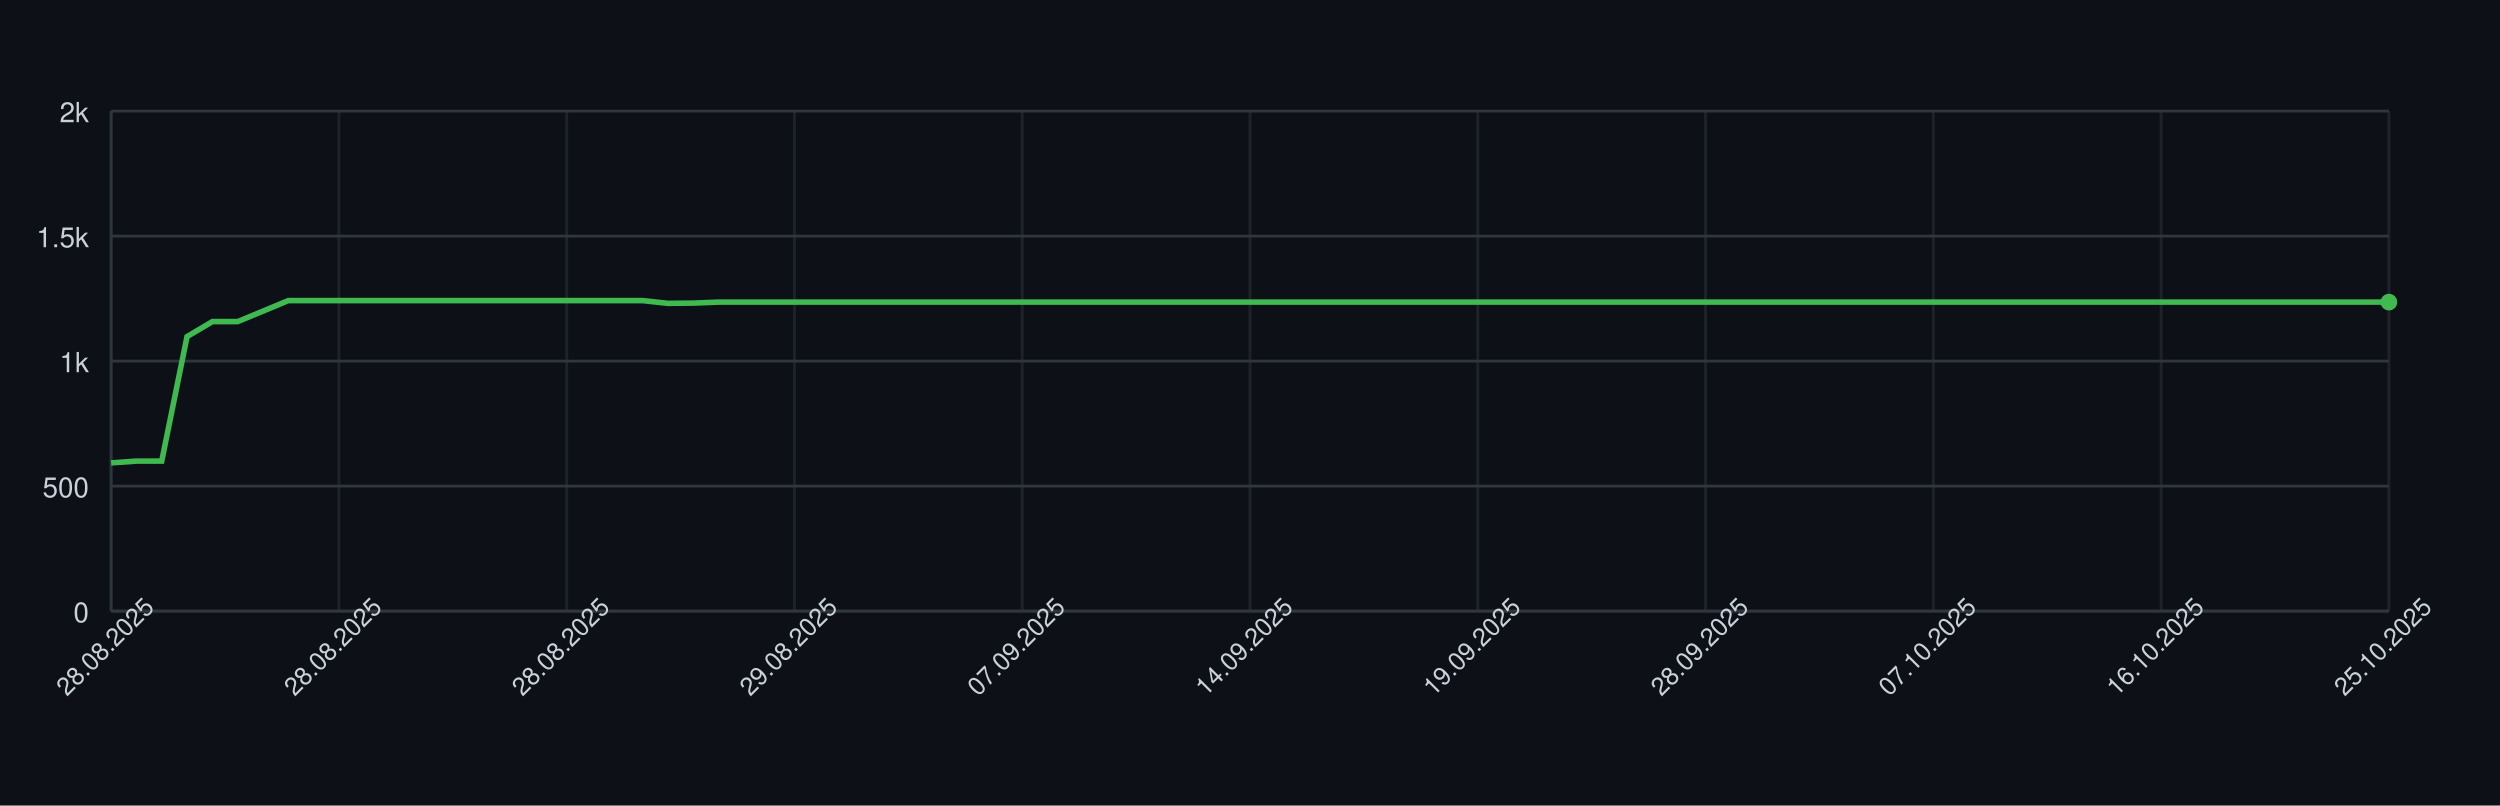
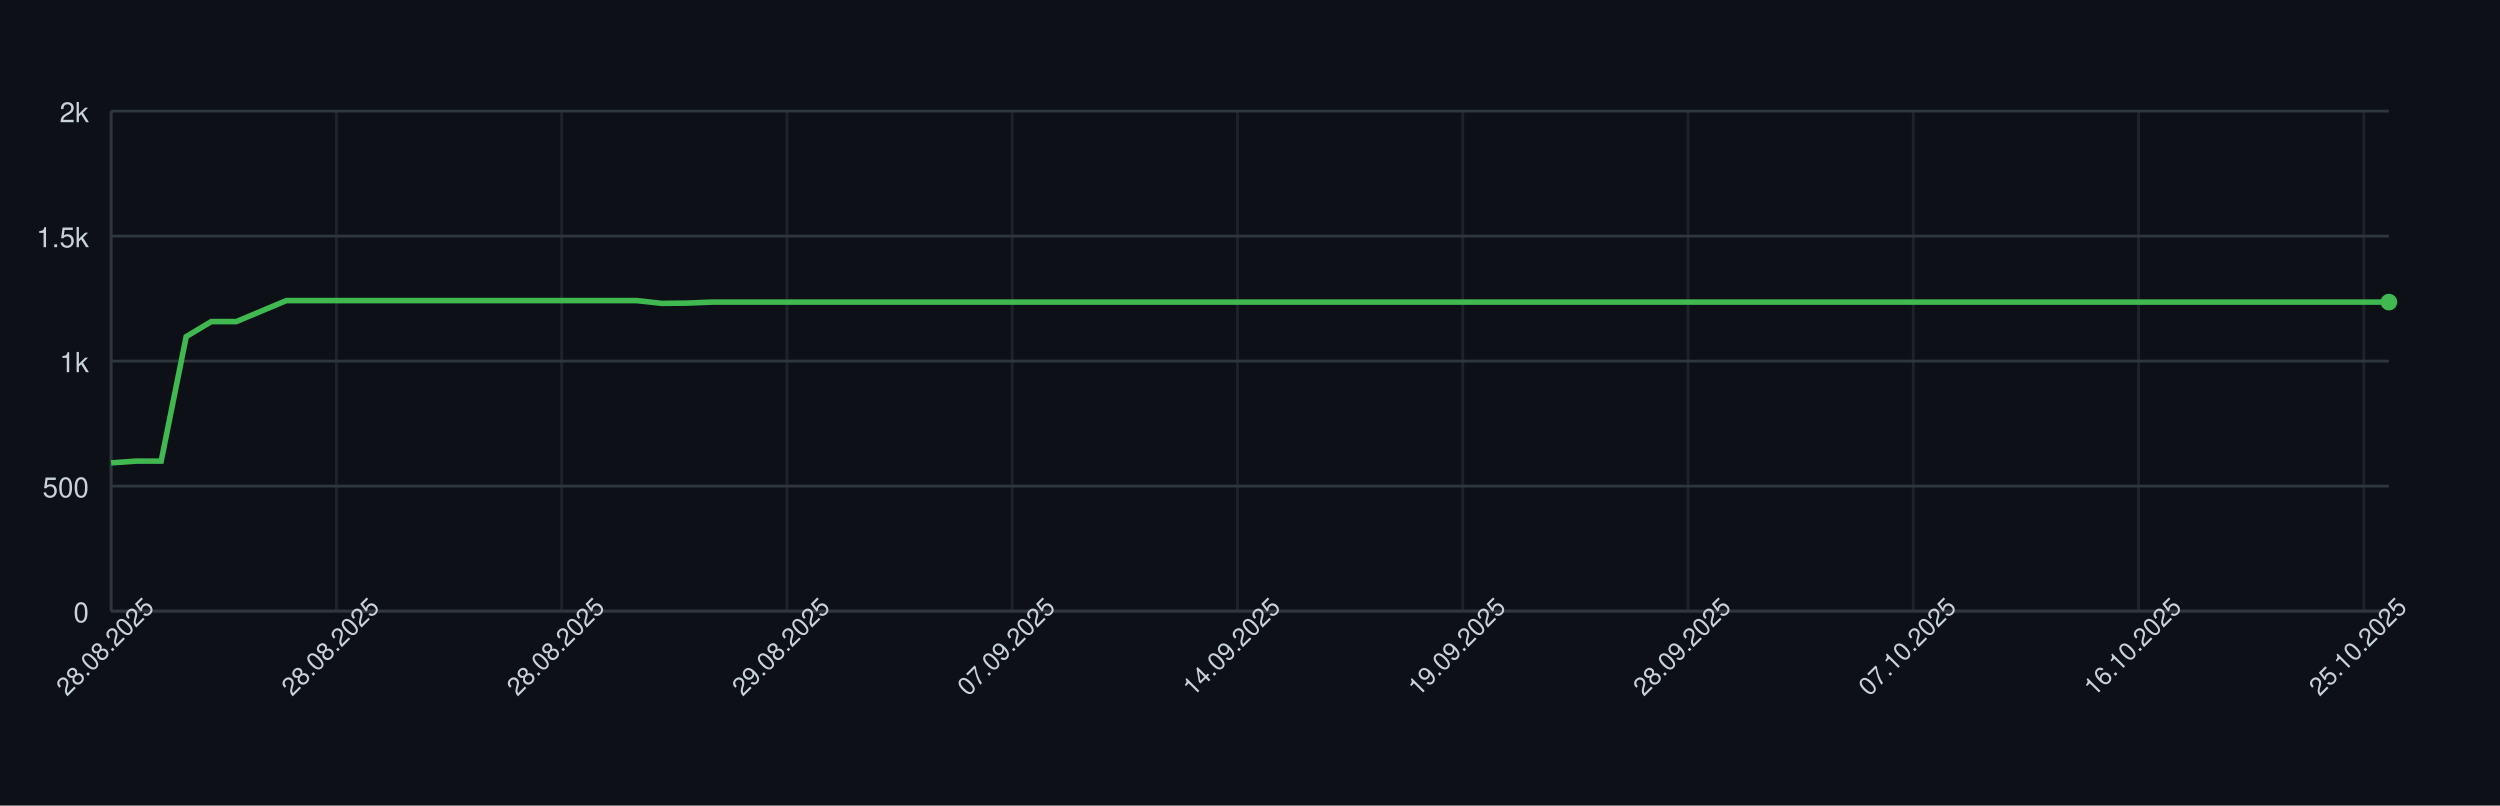
<svg xmlns="http://www.w3.org/2000/svg" width="900" height="290" style="font-family: -apple-system, BlinkMacSystemFont, 'Segoe UI', Helvetica, Arial, sans-serif;">
  <rect width="100%" height="100%" fill="#0d1117" />
  <g>
    <line x1="40" y1="220.00" x2="860" y2="220.00" stroke="#30363d" />
    <text x="32" y="224.00" font-size="10" fill="#c9d1d9" text-anchor="end">0</text>
    <line x1="40" y1="175.00" x2="860" y2="175.00" stroke="#30363d" />
    <text x="32" y="179.00" font-size="10" fill="#c9d1d9" text-anchor="end">500</text>
    <line x1="40" y1="130.00" x2="860" y2="130.00" stroke="#30363d" />
    <text x="32" y="134.00" font-size="10" fill="#c9d1d9" text-anchor="end">1k</text>
    <line x1="40" y1="85.00" x2="860" y2="85.00" stroke="#30363d" />
    <text x="32" y="89.00" font-size="10" fill="#c9d1d9" text-anchor="end">1.5k</text>
    <line x1="40" y1="40.00" x2="860" y2="40.00" stroke="#30363d" />
    <text x="32" y="44.00" font-size="10" fill="#c9d1d9" text-anchor="end">2k</text>
    <line x1="40.00" y1="40" x2="40.00" y2="220" stroke="#30363d" opacity="0.5" />
-     <line x1="122.00" y1="40" x2="122.00" y2="220" stroke="#30363d" opacity="0.5" />
-     <line x1="204.00" y1="40" x2="204.00" y2="220" stroke="#30363d" opacity="0.5" />
-     <line x1="286.00" y1="40" x2="286.00" y2="220" stroke="#30363d" opacity="0.5" />
-     <line x1="368.00" y1="40" x2="368.00" y2="220" stroke="#30363d" opacity="0.5" />
-     <line x1="450.00" y1="40" x2="450.00" y2="220" stroke="#30363d" opacity="0.5" />
-     <line x1="532.00" y1="40" x2="532.00" y2="220" stroke="#30363d" opacity="0.5" />
-     <line x1="614.00" y1="40" x2="614.00" y2="220" stroke="#30363d" opacity="0.5" />
-     <line x1="696.00" y1="40" x2="696.00" y2="220" stroke="#30363d" opacity="0.5" />
-     <line x1="778.00" y1="40" x2="778.00" y2="220" stroke="#30363d" opacity="0.5" />
-     <line x1="860.00" y1="40" x2="860.00" y2="220" stroke="#30363d" opacity="0.5" />
+     <line x1="121.10" y1="40" x2="121.10" y2="220" stroke="#30363d" opacity="0.5" />
+     <line x1="202.20" y1="40" x2="202.20" y2="220" stroke="#30363d" opacity="0.5" />
+     <line x1="283.30" y1="40" x2="283.30" y2="220" stroke="#30363d" opacity="0.5" />
+     <line x1="364.40" y1="40" x2="364.40" y2="220" stroke="#30363d" opacity="0.5" />
+     <line x1="445.49" y1="40" x2="445.49" y2="220" stroke="#30363d" opacity="0.5" />
+     <line x1="526.59" y1="40" x2="526.59" y2="220" stroke="#30363d" opacity="0.5" />
+     <line x1="607.69" y1="40" x2="607.69" y2="220" stroke="#30363d" opacity="0.5" />
+     <line x1="688.79" y1="40" x2="688.79" y2="220" stroke="#30363d" opacity="0.5" />
+     <line x1="769.89" y1="40" x2="769.89" y2="220" stroke="#30363d" opacity="0.5" />
+     <line x1="850.99" y1="40" x2="850.99" y2="220" stroke="#30363d" opacity="0.5" />
    <line x1="40" y1="220" x2="860" y2="220" stroke="#30363d" />
    <line x1="40" y1="40" x2="40" y2="220" stroke="#30363d" />
-     <path d="M 40.00 166.63 L 49.11 166.00 L 58.22 166.00 L 67.33 121.18 L 76.44 115.78 L 85.56 115.78 L 94.67 112.00 L 103.78 108.22 L 112.89 108.22 L 122.00 108.22 L 131.11 108.22 L 140.22 108.22 L 149.33 108.22 L 158.44 108.22 L 167.56 108.22 L 176.67 108.22 L 185.78 108.22 L 194.89 108.22 L 204.00 108.22 L 213.11 108.22 L 222.22 108.22 L 231.33 108.22 L 240.44 109.21 L 249.56 109.12 L 258.67 108.76 L 267.78 108.76 L 276.89 108.76 L 286.00 108.76 L 295.11 108.76 L 304.22 108.76 L 313.33 108.76 L 322.44 108.76 L 331.56 108.76 L 340.67 108.76 L 349.78 108.76 L 358.89 108.76 L 368.00 108.76 L 377.11 108.76 L 386.22 108.76 L 395.33 108.76 L 404.44 108.76 L 413.56 108.76 L 422.67 108.76 L 431.78 108.76 L 440.89 108.76 L 450.00 108.76 L 459.11 108.76 L 468.22 108.76 L 477.33 108.76 L 486.44 108.76 L 495.56 108.76 L 504.67 108.76 L 513.78 108.76 L 522.89 108.76 L 532.00 108.76 L 541.11 108.76 L 550.22 108.76 L 559.33 108.76 L 568.44 108.76 L 577.56 108.76 L 586.67 108.76 L 595.78 108.76 L 604.89 108.76 L 614.00 108.76 L 623.11 108.76 L 632.22 108.76 L 641.33 108.76 L 650.44 108.76 L 659.56 108.76 L 668.67 108.76 L 677.78 108.76 L 686.89 108.76 L 696.00 108.76 L 705.11 108.76 L 714.22 108.76 L 723.33 108.76 L 732.44 108.76 L 741.56 108.76 L 750.67 108.76 L 759.78 108.76 L 768.89 108.76 L 778.00 108.76 L 787.11 108.76 L 796.22 108.76 L 805.33 108.76 L 814.44 108.76 L 823.56 108.76 L 832.67 108.76 L 841.78 108.76 L 850.89 108.76 L 860.00 108.76" fill="none" stroke="#3fb950" stroke-width="2" />
+     <path d="M 40.00 166.63 L 49.01 166.00 L 58.02 166.00 L 67.03 121.18 L 76.04 115.78 L 85.05 115.78 L 94.07 112.00 L 103.08 108.22 L 112.09 108.22 L 121.10 108.22 L 130.11 108.22 L 139.12 108.22 L 148.13 108.22 L 157.14 108.22 L 166.15 108.22 L 175.16 108.22 L 184.18 108.22 L 193.19 108.22 L 202.20 108.22 L 211.21 108.22 L 220.22 108.22 L 229.23 108.22 L 238.24 109.21 L 247.25 109.12 L 256.26 108.76 L 265.27 108.76 L 274.29 108.76 L 283.30 108.76 L 292.31 108.76 L 301.32 108.76 L 310.33 108.76 L 319.34 108.76 L 328.35 108.76 L 337.36 108.76 L 346.37 108.76 L 355.38 108.76 L 364.40 108.76 L 373.41 108.76 L 382.42 108.76 L 391.43 108.76 L 400.44 108.76 L 409.45 108.76 L 418.46 108.76 L 427.47 108.76 L 436.48 108.76 L 445.49 108.76 L 454.51 108.76 L 463.52 108.76 L 472.53 108.76 L 481.54 108.76 L 490.55 108.76 L 499.56 108.76 L 508.57 108.76 L 517.58 108.76 L 526.59 108.76 L 535.60 108.76 L 544.62 108.76 L 553.63 108.76 L 562.64 108.76 L 571.65 108.76 L 580.66 108.76 L 589.67 108.76 L 598.68 108.76 L 607.69 108.76 L 616.70 108.76 L 625.71 108.76 L 634.73 108.76 L 643.74 108.76 L 652.75 108.76 L 661.76 108.76 L 670.77 108.76 L 679.78 108.76 L 688.79 108.76 L 697.80 108.76 L 706.81 108.76 L 715.82 108.76 L 724.84 108.76 L 733.85 108.76 L 742.86 108.76 L 751.87 108.76 L 760.88 108.76 L 769.89 108.76 L 778.90 108.76 L 787.91 108.76 L 796.92 108.76 L 805.93 108.76 L 814.95 108.76 L 823.96 108.76 L 832.97 108.76 L 841.98 108.76 L 850.99 108.76 L 860.00 108.76" fill="none" stroke="#3fb950" stroke-width="2" />
    <circle cx="860.00" cy="108.76" r="3" fill="#3fb950" />
    <text x="40.00" y="235.00" font-size="9" fill="#c9d1d9" text-anchor="middle" transform="rotate(-45 40.00 235.00)">28.08.2025</text>
-     <text x="122.00" y="235.00" font-size="9" fill="#c9d1d9" text-anchor="middle" transform="rotate(-45 122.00 235.00)">28.08.2025</text>
-     <text x="204.00" y="235.00" font-size="9" fill="#c9d1d9" text-anchor="middle" transform="rotate(-45 204.00 235.00)">28.08.2025</text>
-     <text x="286.00" y="235.00" font-size="9" fill="#c9d1d9" text-anchor="middle" transform="rotate(-45 286.00 235.00)">29.08.2025</text>
-     <text x="368.00" y="235.00" font-size="9" fill="#c9d1d9" text-anchor="middle" transform="rotate(-45 368.00 235.00)">07.09.2025</text>
-     <text x="450.00" y="235.00" font-size="9" fill="#c9d1d9" text-anchor="middle" transform="rotate(-45 450.00 235.00)">14.09.2025</text>
-     <text x="532.00" y="235.00" font-size="9" fill="#c9d1d9" text-anchor="middle" transform="rotate(-45 532.00 235.00)">19.09.2025</text>
-     <text x="614.00" y="235.00" font-size="9" fill="#c9d1d9" text-anchor="middle" transform="rotate(-45 614.00 235.00)">28.09.2025</text>
-     <text x="696.00" y="235.00" font-size="9" fill="#c9d1d9" text-anchor="middle" transform="rotate(-45 696.00 235.00)">07.10.2025</text>
-     <text x="778.00" y="235.00" font-size="9" fill="#c9d1d9" text-anchor="middle" transform="rotate(-45 778.00 235.00)">16.10.2025</text>
-     <text x="860.00" y="235.00" font-size="9" fill="#c9d1d9" text-anchor="middle" transform="rotate(-45 860.00 235.00)">25.10.2025</text>
+     <text x="121.10" y="235.00" font-size="9" fill="#c9d1d9" text-anchor="middle" transform="rotate(-45 121.10 235.00)">28.08.2025</text>
+     <text x="202.20" y="235.00" font-size="9" fill="#c9d1d9" text-anchor="middle" transform="rotate(-45 202.20 235.00)">28.08.2025</text>
+     <text x="283.30" y="235.00" font-size="9" fill="#c9d1d9" text-anchor="middle" transform="rotate(-45 283.30 235.00)">29.08.2025</text>
+     <text x="364.40" y="235.00" font-size="9" fill="#c9d1d9" text-anchor="middle" transform="rotate(-45 364.40 235.00)">07.09.2025</text>
+     <text x="445.49" y="235.00" font-size="9" fill="#c9d1d9" text-anchor="middle" transform="rotate(-45 445.49 235.00)">14.09.2025</text>
+     <text x="526.59" y="235.00" font-size="9" fill="#c9d1d9" text-anchor="middle" transform="rotate(-45 526.59 235.00)">19.09.2025</text>
+     <text x="607.69" y="235.00" font-size="9" fill="#c9d1d9" text-anchor="middle" transform="rotate(-45 607.69 235.00)">28.09.2025</text>
+     <text x="688.79" y="235.00" font-size="9" fill="#c9d1d9" text-anchor="middle" transform="rotate(-45 688.79 235.00)">07.10.2025</text>
+     <text x="769.89" y="235.00" font-size="9" fill="#c9d1d9" text-anchor="middle" transform="rotate(-45 769.89 235.00)">16.10.2025</text>
+     <text x="850.99" y="235.00" font-size="9" fill="#c9d1d9" text-anchor="middle" transform="rotate(-45 850.99 235.00)">25.10.2025</text>
  </g>
</svg>
